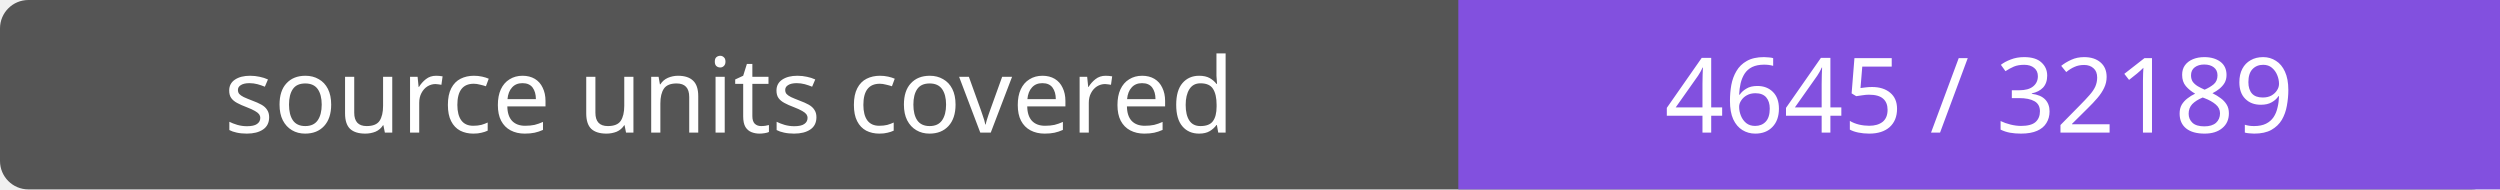
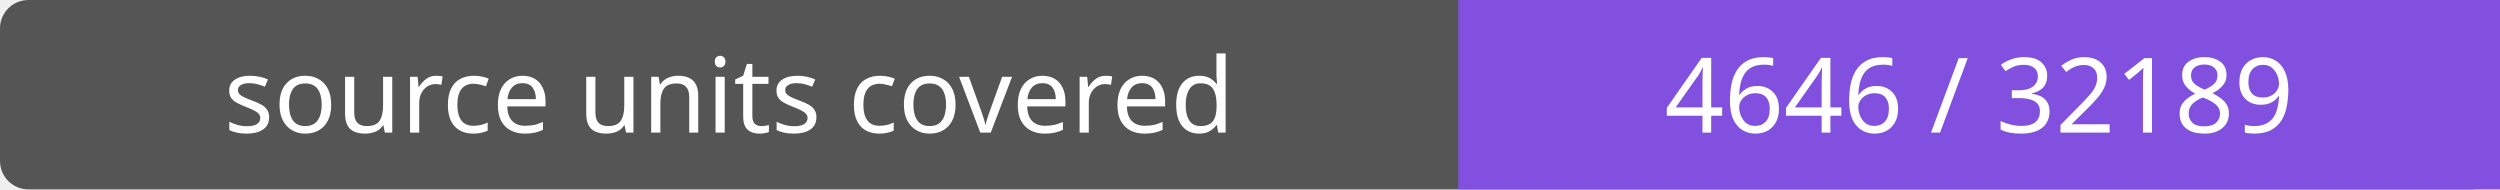
- <svg xmlns="http://www.w3.org/2000/svg" width="264" height="20" role="img" aria-label="source units covered: 4645 / 32189">
+ <svg xmlns="http://www.w3.org/2000/svg" width="264" height="20" role="img" aria-label="source units covered: 4646 / 32189">
  <rect width="264" height="20" rx="3" fill="#555" />
  <path fill="#8250df" d="M154 0h110v20H154z" />
  <g fill="#fff" text-anchor="middle" font-family="Verdana,sans-serif" font-size="11">
    <text x="77.0" y="14">source units covered</text>
-     <text x="209.0" y="14">4645 / 32189</text>
+     <text x="209.0" y="14">4646 / 32189</text>
  </g>
</svg>
